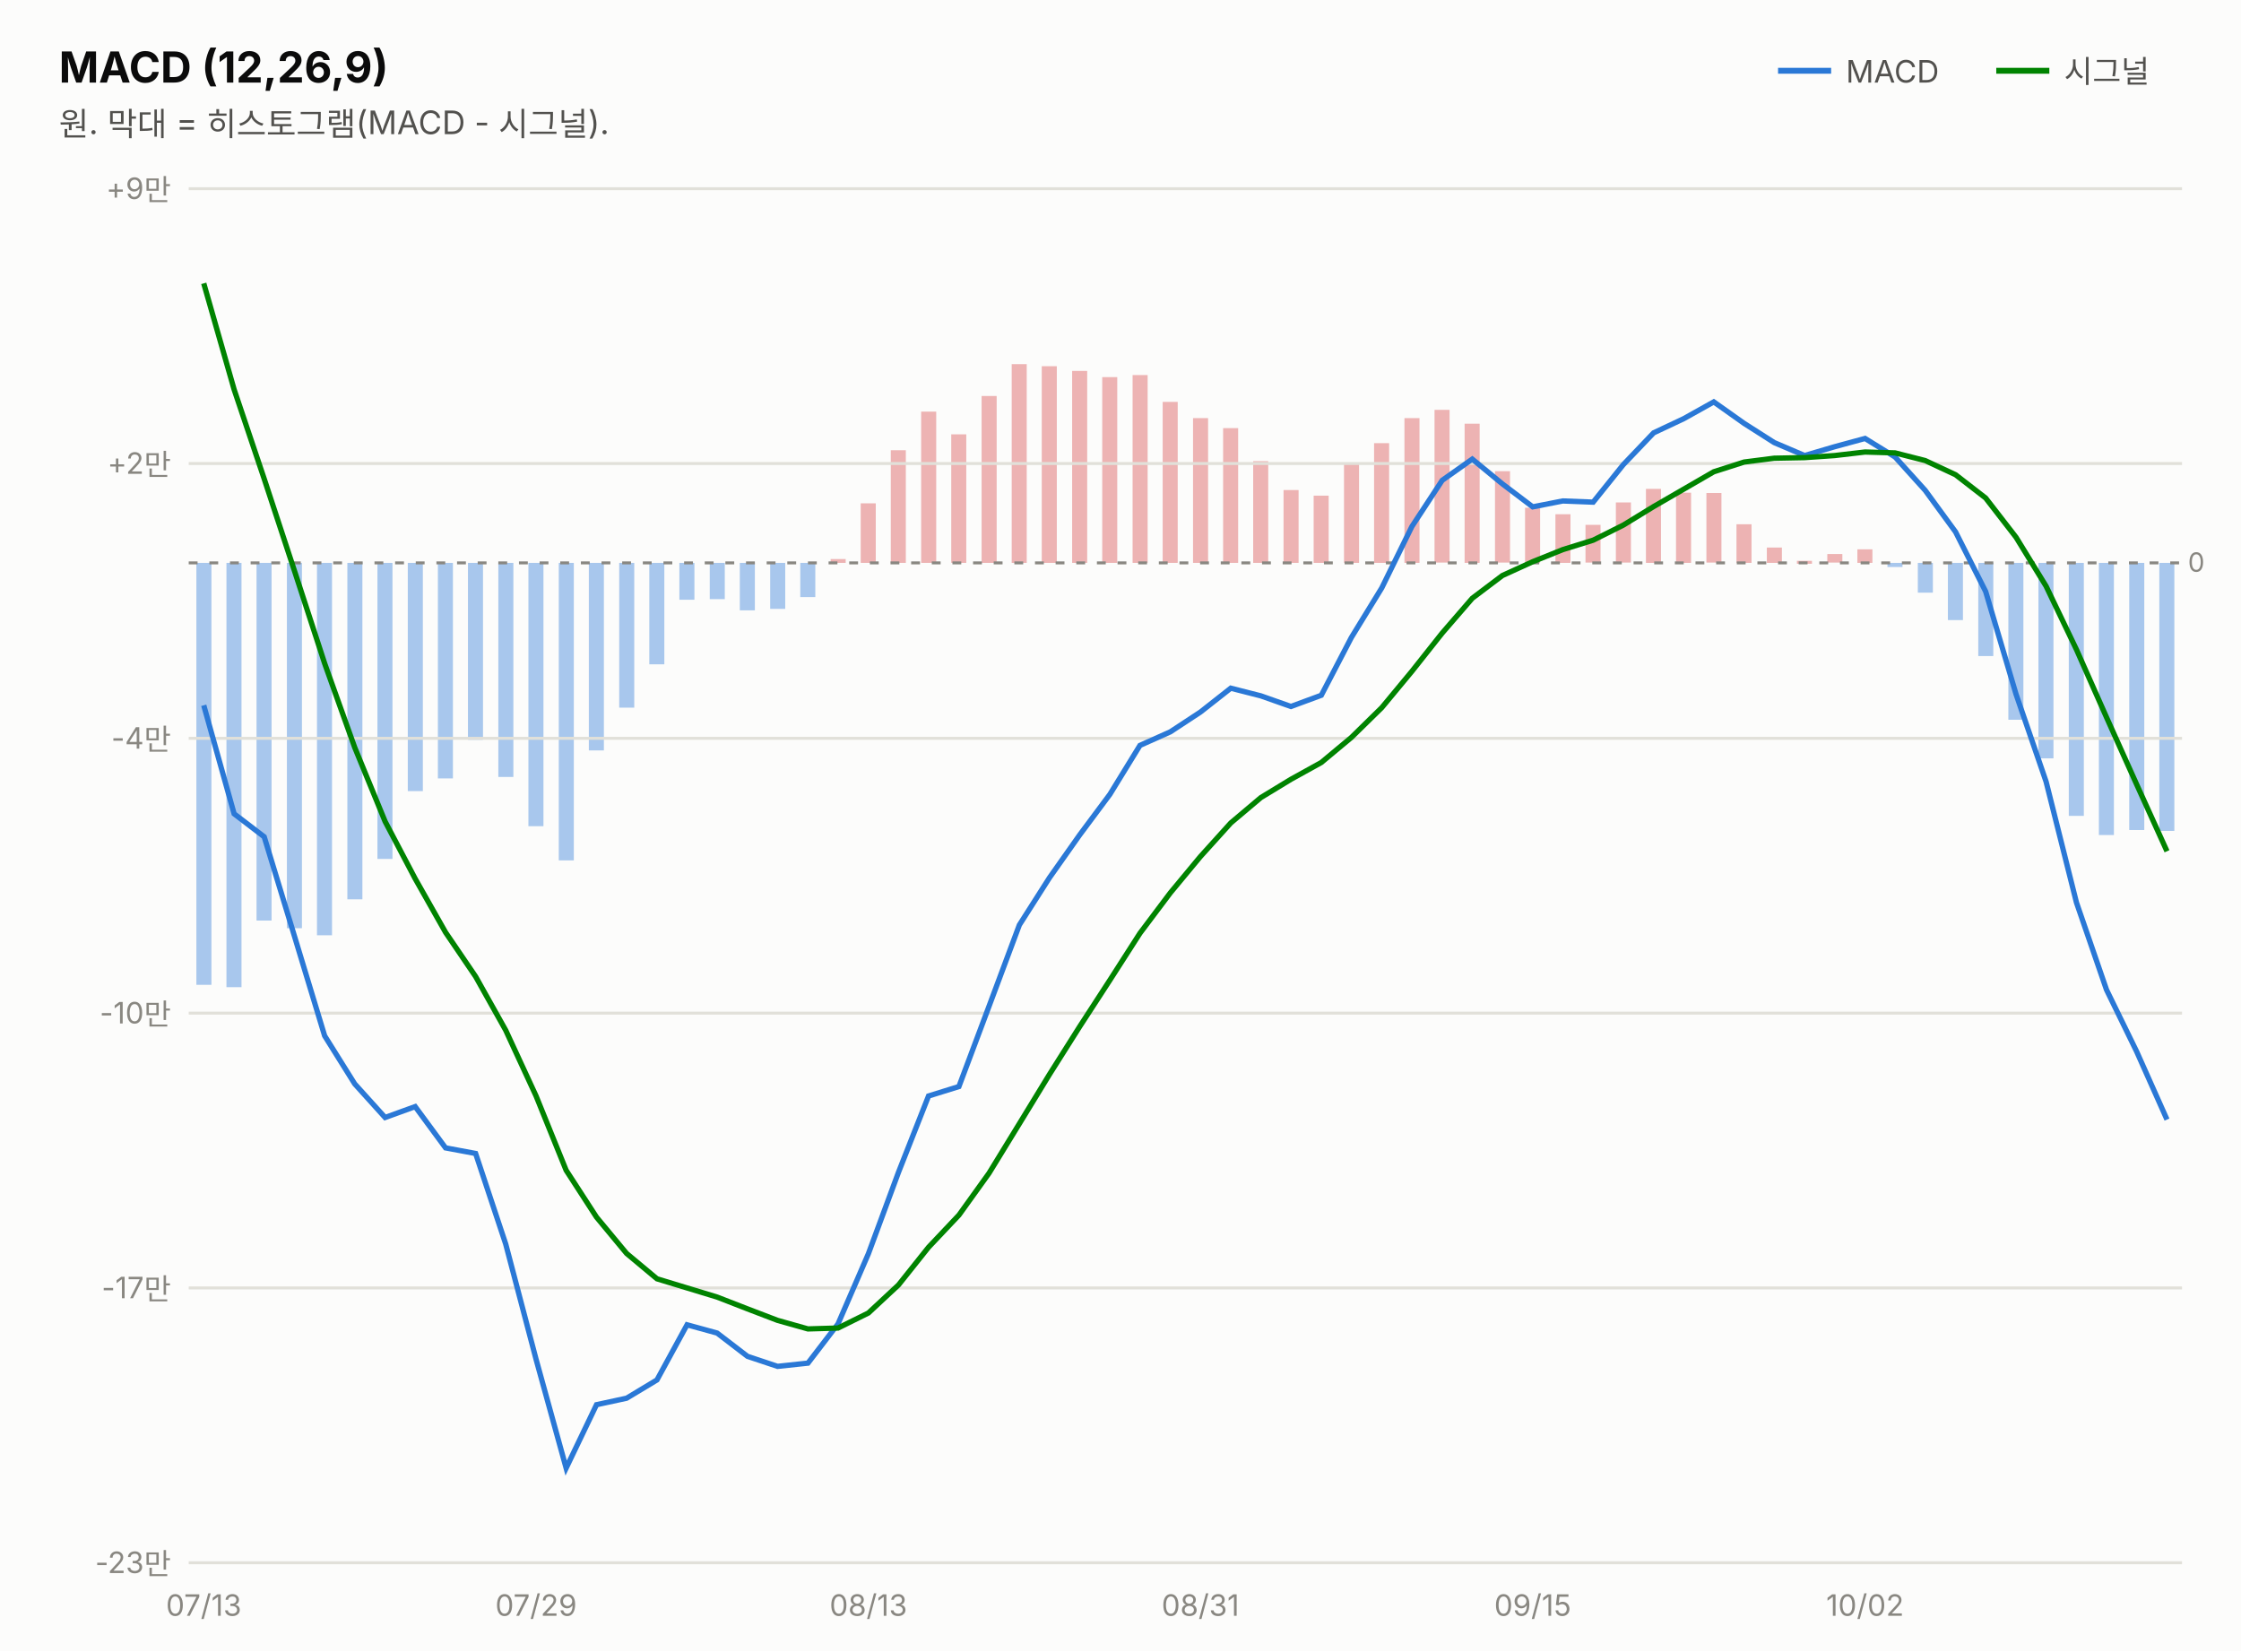
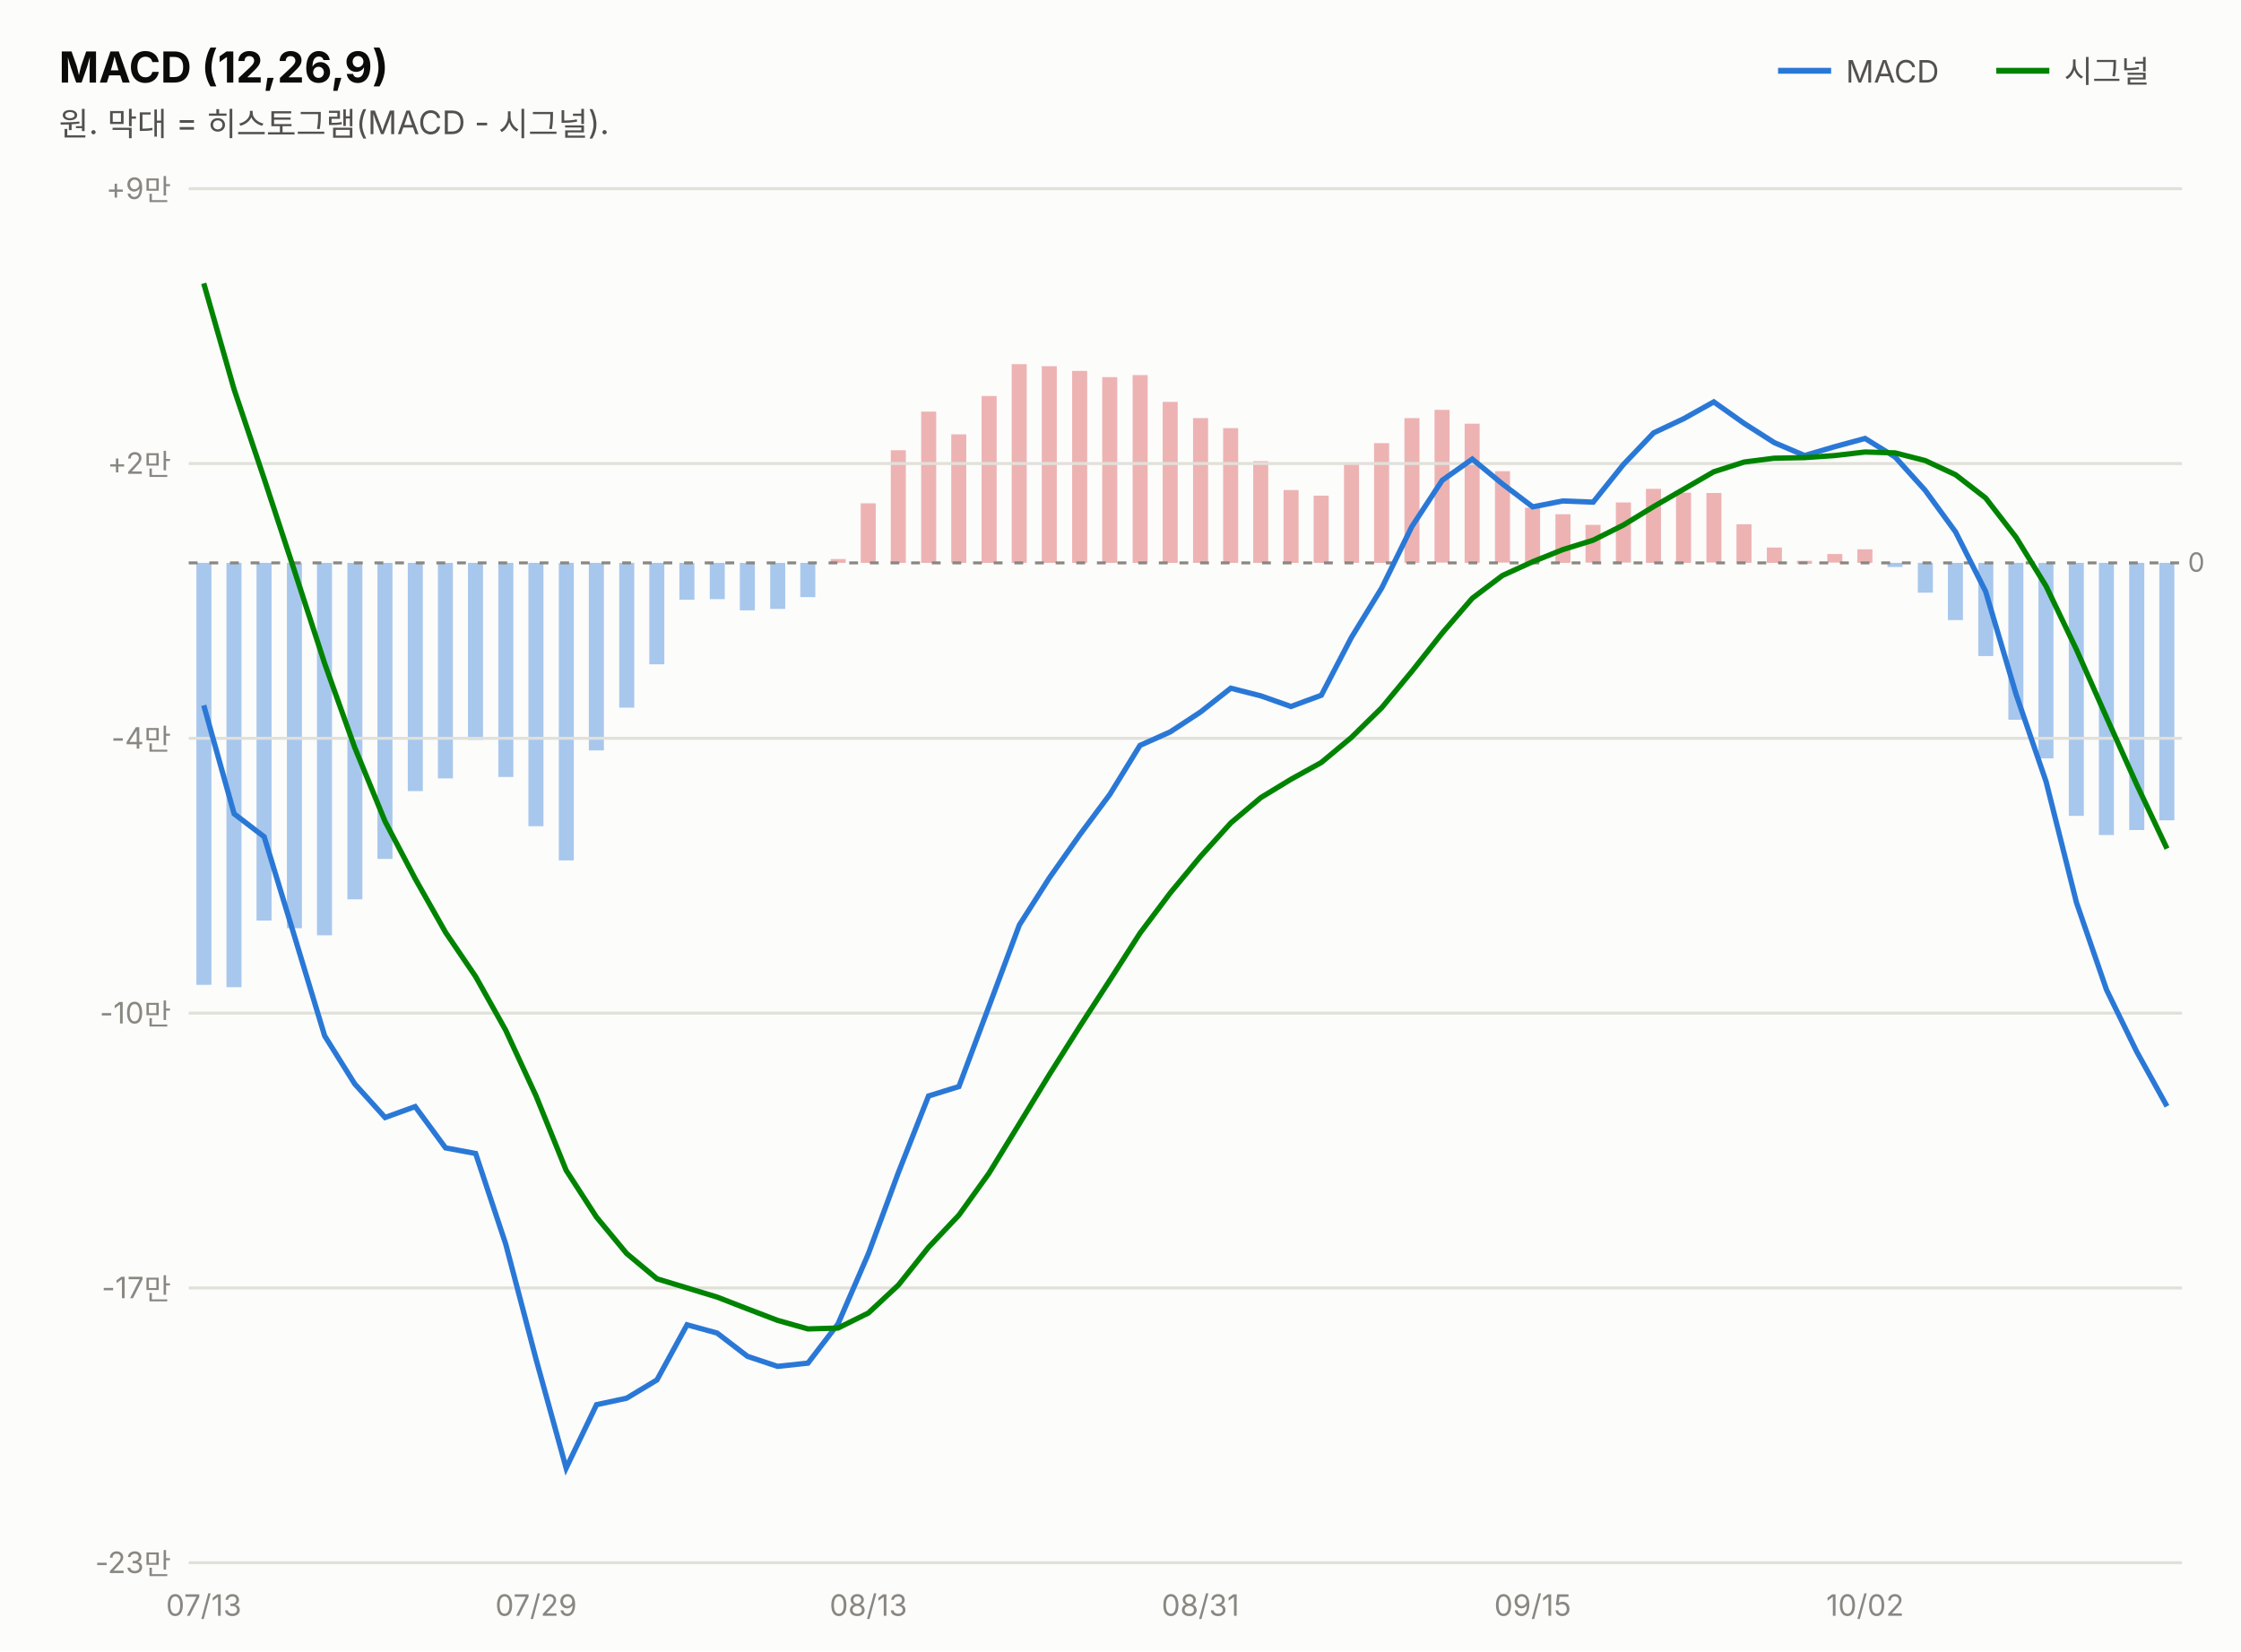
<svg xmlns="http://www.w3.org/2000/svg" width="760" height="560" viewBox="0 0 760 560" font-family="system-ui,-apple-system,&quot;Segoe UI&quot;,&quot;Malgun Gothic&quot;,&quot;Apple SD Gothic Neo&quot;,sans-serif">
  <rect width="760" height="560" fill="#fcfcfb" />
  <text x="20" y="28" font-size="14.5" font-weight="700" fill="#0b0b0b">MACD (12,26,9)</text>
  <text x="20" y="46" font-size="11" fill="#52514e">원. 막대 = 히스토그램(MACD - 시그널).</text>
  <line x1="603" y1="24" x2="621" y2="24" stroke="#2a78d6" stroke-width="2" />
  <text x="626" y="28" font-size="10.5" fill="#52514e">MACD</text>
-   <rect x="732.3" y="190.9" width="5.1" height="90.9" fill="#2a78d6" opacity="0.4" />
+   <rect x="732.3" y="190.9" width="5.1" height="87.3" fill="#2a78d6" opacity="0.4" />
  <rect x="722.1" y="190.9" width="5.1" height="90.6" fill="#2a78d6" opacity="0.4" />
  <rect x="711.8" y="190.9" width="5.1" height="92.3" fill="#2a78d6" opacity="0.4" />
  <rect x="701.6" y="190.9" width="5.1" height="85.8" fill="#2a78d6" opacity="0.4" />
  <rect x="691.3" y="190.9" width="5.1" height="66.3" fill="#2a78d6" opacity="0.4" />
  <rect x="681.1" y="190.9" width="5.1" height="53.2" fill="#2a78d6" opacity="0.4" />
  <rect x="670.9" y="190.9" width="5.1" height="31.6" fill="#2a78d6" opacity="0.4" />
  <rect x="660.6" y="190.9" width="5.1" height="19.4" fill="#2a78d6" opacity="0.4" />
  <rect x="650.4" y="190.9" width="5.1" height="10.1" fill="#2a78d6" opacity="0.4" />
  <rect x="640.1" y="190.9" width="5.1" height="1.4" fill="#2a78d6" opacity="0.4" />
  <rect x="629.9" y="186.3" width="5.1" height="4.6" fill="#d64545" opacity="0.4" />
  <rect x="619.7" y="187.9" width="5.1" height="2.9" fill="#d64545" opacity="0.4" />
  <rect x="609.4" y="190.2" width="5.1" height="1.0" fill="#d64545" opacity="0.4" />
  <rect x="599.2" y="185.7" width="5.1" height="5.2" fill="#d64545" opacity="0.4" />
  <rect x="588.9" y="177.8" width="5.1" height="13.1" fill="#d64545" opacity="0.4" />
  <rect x="578.7" y="167.2" width="5.1" height="23.6" fill="#d64545" opacity="0.4" />
  <rect x="568.4" y="167.1" width="5.1" height="23.8" fill="#d64545" opacity="0.4" />
  <rect x="558.2" y="165.8" width="5.1" height="25.1" fill="#d64545" opacity="0.4" />
  <rect x="548.0" y="170.4" width="5.1" height="20.4" fill="#d64545" opacity="0.4" />
  <rect x="537.7" y="178.0" width="5.1" height="12.8" fill="#d64545" opacity="0.4" />
  <rect x="527.5" y="174.4" width="5.1" height="16.5" fill="#d64545" opacity="0.4" />
  <rect x="517.2" y="172.2" width="5.1" height="18.7" fill="#d64545" opacity="0.4" />
  <rect x="507.0" y="159.8" width="5.1" height="31.0" fill="#d64545" opacity="0.4" />
  <rect x="496.7" y="143.7" width="5.1" height="47.2" fill="#d64545" opacity="0.4" />
  <rect x="486.5" y="139.0" width="5.1" height="51.8" fill="#d64545" opacity="0.4" />
  <rect x="476.3" y="141.8" width="5.1" height="49.1" fill="#d64545" opacity="0.4" />
  <rect x="466.0" y="150.3" width="5.1" height="40.6" fill="#d64545" opacity="0.4" />
  <rect x="455.8" y="157.0" width="5.1" height="33.9" fill="#d64545" opacity="0.4" />
  <rect x="445.5" y="168.1" width="5.1" height="22.8" fill="#d64545" opacity="0.4" />
  <rect x="435.3" y="166.2" width="5.1" height="24.7" fill="#d64545" opacity="0.4" />
  <rect x="425.0" y="156.4" width="5.1" height="34.5" fill="#d64545" opacity="0.4" />
  <rect x="414.8" y="145.2" width="5.1" height="45.7" fill="#d64545" opacity="0.4" />
  <rect x="404.6" y="141.8" width="5.1" height="49.1" fill="#d64545" opacity="0.4" />
  <rect x="394.3" y="136.3" width="5.1" height="54.6" fill="#d64545" opacity="0.4" />
  <rect x="384.1" y="127.2" width="5.1" height="63.7" fill="#d64545" opacity="0.4" />
  <rect x="373.8" y="127.9" width="5.1" height="63.0" fill="#d64545" opacity="0.4" />
  <rect x="363.6" y="125.8" width="5.1" height="65.1" fill="#d64545" opacity="0.4" />
  <rect x="353.3" y="124.2" width="5.1" height="66.7" fill="#d64545" opacity="0.4" />
  <rect x="343.1" y="123.5" width="5.1" height="67.4" fill="#d64545" opacity="0.4" />
  <rect x="332.9" y="134.3" width="5.1" height="56.6" fill="#d64545" opacity="0.4" />
  <rect x="322.6" y="147.3" width="5.1" height="43.6" fill="#d64545" opacity="0.4" />
  <rect x="312.4" y="139.6" width="5.1" height="51.3" fill="#d64545" opacity="0.4" />
  <rect x="302.1" y="152.7" width="5.1" height="38.2" fill="#d64545" opacity="0.4" />
  <rect x="291.9" y="170.7" width="5.1" height="20.2" fill="#d64545" opacity="0.4" />
  <rect x="281.7" y="189.6" width="5.1" height="1.3" fill="#d64545" opacity="0.4" />
  <rect x="271.4" y="190.9" width="5.1" height="11.6" fill="#2a78d6" opacity="0.4" />
  <rect x="261.2" y="190.9" width="5.1" height="15.6" fill="#2a78d6" opacity="0.4" />
  <rect x="250.9" y="190.9" width="5.1" height="16.1" fill="#2a78d6" opacity="0.4" />
  <rect x="240.7" y="190.9" width="5.1" height="12.3" fill="#2a78d6" opacity="0.4" />
  <rect x="230.4" y="190.9" width="5.1" height="12.5" fill="#2a78d6" opacity="0.4" />
  <rect x="220.2" y="190.9" width="5.1" height="34.4" fill="#2a78d6" opacity="0.4" />
  <rect x="210.0" y="190.9" width="5.1" height="49.1" fill="#2a78d6" opacity="0.4" />
  <rect x="199.7" y="190.9" width="5.1" height="63.6" fill="#2a78d6" opacity="0.4" />
  <rect x="189.5" y="190.9" width="5.1" height="100.9" fill="#2a78d6" opacity="0.4" />
  <rect x="179.2" y="190.9" width="5.1" height="89.3" fill="#2a78d6" opacity="0.4" />
  <rect x="169.0" y="190.9" width="5.1" height="72.6" fill="#2a78d6" opacity="0.4" />
  <rect x="158.7" y="190.9" width="5.1" height="60.0" fill="#2a78d6" opacity="0.4" />
  <rect x="148.5" y="190.9" width="5.1" height="73.1" fill="#2a78d6" opacity="0.4" />
  <rect x="138.3" y="190.9" width="5.1" height="77.4" fill="#2a78d6" opacity="0.4" />
  <rect x="128.0" y="190.9" width="5.1" height="100.4" fill="#2a78d6" opacity="0.4" />
  <rect x="117.8" y="190.9" width="5.1" height="114.1" fill="#2a78d6" opacity="0.4" />
  <rect x="107.5" y="190.9" width="5.1" height="126.3" fill="#2a78d6" opacity="0.4" />
  <rect x="97.3" y="190.9" width="5.1" height="123.9" fill="#2a78d6" opacity="0.4" />
  <rect x="87.0" y="190.9" width="5.1" height="121.3" fill="#2a78d6" opacity="0.4" />
  <rect x="76.8" y="190.9" width="5.1" height="143.9" fill="#2a78d6" opacity="0.4" />
  <rect x="66.6" y="190.9" width="5.1" height="143.1" fill="#2a78d6" opacity="0.4" />
  <line x1="677" y1="24" x2="695" y2="24" stroke="#008300" stroke-width="2" />
  <text x="700" y="28" font-size="10.5" fill="#52514e">시그널</text>
  <line x1="64" y1="530.0" x2="740" y2="530.0" stroke="#e1e0d9" stroke-width="1" />
  <text x="58" y="533.5" font-size="10" fill="#898781" text-anchor="end" style="font-variant-numeric:tabular-nums">-23만</text>
  <line x1="64" y1="436.8" x2="740" y2="436.8" stroke="#e1e0d9" stroke-width="1" />
  <text x="58" y="440.3" font-size="10" fill="#898781" text-anchor="end" style="font-variant-numeric:tabular-nums">-17만</text>
  <line x1="64" y1="343.6" x2="740" y2="343.6" stroke="#e1e0d9" stroke-width="1" />
  <text x="58" y="347.1" font-size="10" fill="#898781" text-anchor="end" style="font-variant-numeric:tabular-nums">-10만</text>
  <line x1="64" y1="250.4" x2="740" y2="250.4" stroke="#e1e0d9" stroke-width="1" />
  <text x="58" y="253.9" font-size="10" fill="#898781" text-anchor="end" style="font-variant-numeric:tabular-nums">-4만</text>
  <line x1="64" y1="157.2" x2="740" y2="157.2" stroke="#e1e0d9" stroke-width="1" />
  <text x="58" y="160.7" font-size="10" fill="#898781" text-anchor="end" style="font-variant-numeric:tabular-nums">+2만</text>
  <line x1="64" y1="64.0" x2="740" y2="64.0" stroke="#e1e0d9" stroke-width="1" />
  <text x="58" y="67.5" font-size="10" fill="#898781" text-anchor="end" style="font-variant-numeric:tabular-nums">+9만</text>
  <line x1="64" y1="190.9" x2="740" y2="190.9" stroke="#898781" stroke-width="1" stroke-dasharray="3 4" />
  <text x="742" y="193.9" font-size="9" fill="#898781">0</text>
-   <path d="M69.1,239.2 L79.4,276.0 L89.6,283.8 L99.8,317.3 L110.1,351.3 L120.3,367.6 L130.6,379.0 L140.8,375.3 L151.1,389.3 L161.3,391.2 L171.5,421.9 L181.8,461.0 L192.0,497.9 L202.3,476.4 L212.5,474.2 L222.8,468.0 L233.0,449.3 L243.2,452.1 L253.5,460.0 L263.7,463.4 L274.0,462.3 L284.2,449.0 L294.5,425.2 L304.7,397.6 L314.9,371.7 L325.2,368.5 L335.4,341.3 L345.7,313.7 L355.9,297.7 L366.2,283.1 L376.4,269.4 L386.6,252.8 L396.9,248.2 L407.1,241.5 L417.4,233.4 L427.6,236.0 L437.8,239.6 L448.1,235.8 L458.3,216.2 L468.6,199.4 L478.8,178.6 L489.1,162.9 L499.3,155.7 L509.5,164.1 L519.8,171.9 L530.0,169.9 L540.3,170.3 L550.5,157.6 L560.8,146.8 L571.0,142.0 L581.2,136.3 L591.5,143.6 L601.7,150.1 L612.0,154.5 L622.2,151.5 L632.5,148.7 L642.7,155.0 L652.9,166.3 L663.2,180.4 L673.4,200.6 L683.7,235.4 L693.9,265.1 L704.2,306.1 L714.4,335.7 L724.6,356.6 L734.9,379.7" fill="none" stroke="#2a78d6" stroke-width="1.8" />
-   <path d="M69.1,96.1 L79.4,132.1 L89.6,162.4 L99.8,193.4 L110.1,225.0 L120.3,253.5 L130.6,278.6 L140.8,298.0 L151.1,316.2 L161.3,331.2 L171.5,349.4 L181.8,371.7 L192.0,396.9 L202.3,412.8 L212.5,425.1 L222.8,433.7 L233.0,436.8 L243.2,439.9 L253.5,443.9 L263.7,447.8 L274.0,450.7 L284.2,450.4 L294.5,445.3 L304.7,435.8 L314.9,423.0 L325.2,412.1 L335.4,397.9 L345.7,381.1 L355.9,364.4 L366.2,348.1 L376.4,332.4 L386.6,316.5 L396.9,302.8 L407.1,290.5 L417.4,279.1 L427.6,270.5 L437.8,264.3 L448.1,258.6 L458.3,250.1 L468.6,240.0 L478.8,227.7 L489.1,214.7 L499.3,202.9 L509.5,195.2 L519.8,190.5 L530.0,186.4 L540.3,183.2 L550.5,178.1 L560.8,171.8 L571.0,165.9 L581.2,160.0 L591.5,156.7 L601.7,155.4 L612.0,155.2 L622.2,154.5 L632.5,153.3 L642.7,153.6 L652.9,156.2 L663.2,161.0 L673.4,168.9 L683.7,182.2 L693.9,198.8 L704.2,220.3 L714.4,243.3 L724.6,266.0 L734.9,288.7" fill="none" stroke="#008300" stroke-width="1.8" />
+   <path d="M69.1,239.2 L79.4,276.0 L89.6,283.8 L99.8,317.3 L110.1,351.3 L120.3,367.6 L130.6,379.0 L140.8,375.3 L151.1,389.3 L161.3,391.2 L171.5,421.9 L181.8,461.0 L192.0,497.9 L202.3,476.4 L212.5,474.2 L222.8,468.0 L233.0,449.3 L243.2,452.1 L253.5,460.0 L263.7,463.4 L274.0,462.3 L284.2,449.0 L294.5,425.2 L304.7,397.6 L314.9,371.7 L325.2,368.5 L335.4,341.3 L345.7,313.7 L355.9,297.7 L366.2,283.1 L376.4,269.4 L386.6,252.8 L396.9,248.2 L407.1,241.5 L417.4,233.4 L427.6,236.0 L437.8,239.6 L448.1,235.8 L458.3,216.2 L468.6,199.4 L478.8,178.6 L489.1,162.9 L499.3,155.7 L509.5,164.1 L519.8,171.9 L530.0,169.9 L540.3,170.3 L550.5,157.6 L560.8,146.8 L571.0,142.0 L581.2,136.3 L591.5,143.6 L601.7,150.1 L612.0,154.5 L622.2,151.5 L632.5,148.7 L642.7,155.0 L652.9,166.3 L663.2,180.4 L673.4,200.6 L683.7,235.4 L693.9,265.1 L704.2,306.1 L714.4,335.7 L724.6,356.6 L734.9,375.2" fill="none" stroke="#2a78d6" stroke-width="1.8" />
+   <path d="M69.1,96.1 L79.4,132.1 L89.6,162.4 L99.8,193.4 L110.1,225.0 L120.3,253.5 L130.6,278.6 L140.8,298.0 L151.1,316.2 L161.3,331.2 L171.5,349.4 L181.8,371.7 L192.0,396.9 L202.3,412.8 L212.5,425.1 L222.8,433.7 L233.0,436.8 L243.2,439.9 L253.5,443.9 L263.7,447.8 L274.0,450.7 L284.2,450.4 L294.5,445.3 L304.7,435.8 L314.9,423.0 L325.2,412.1 L335.4,397.9 L345.7,381.1 L355.9,364.4 L366.2,348.1 L376.4,332.4 L386.6,316.5 L396.9,302.8 L407.1,290.5 L417.4,279.1 L427.6,270.5 L437.8,264.3 L448.1,258.6 L458.3,250.1 L468.6,240.0 L478.8,227.7 L489.1,214.7 L499.3,202.9 L509.5,195.2 L519.8,190.5 L530.0,186.4 L540.3,183.2 L550.5,178.1 L560.8,171.8 L571.0,165.9 L581.2,160.0 L591.5,156.7 L601.7,155.4 L612.0,155.2 L622.2,154.5 L632.5,153.3 L642.7,153.6 L652.9,156.2 L663.2,161.0 L673.4,168.9 L683.7,182.2 L693.9,198.8 L704.2,220.3 L714.4,243.3 L724.6,266.0 L734.9,287.8" fill="none" stroke="#008300" stroke-width="1.8" />
  <text x="69.1" y="548" font-size="10" fill="#898781" text-anchor="middle">07/13</text>
  <text x="181.8" y="548" font-size="10" fill="#898781" text-anchor="middle">07/29</text>
  <text x="294.5" y="548" font-size="10" fill="#898781" text-anchor="middle">08/13</text>
  <text x="407.1" y="548" font-size="10" fill="#898781" text-anchor="middle">08/31</text>
  <text x="519.8" y="548" font-size="10" fill="#898781" text-anchor="middle">09/15</text>
  <text x="632.5" y="548" font-size="10" fill="#898781" text-anchor="middle">10/02</text>
</svg>
